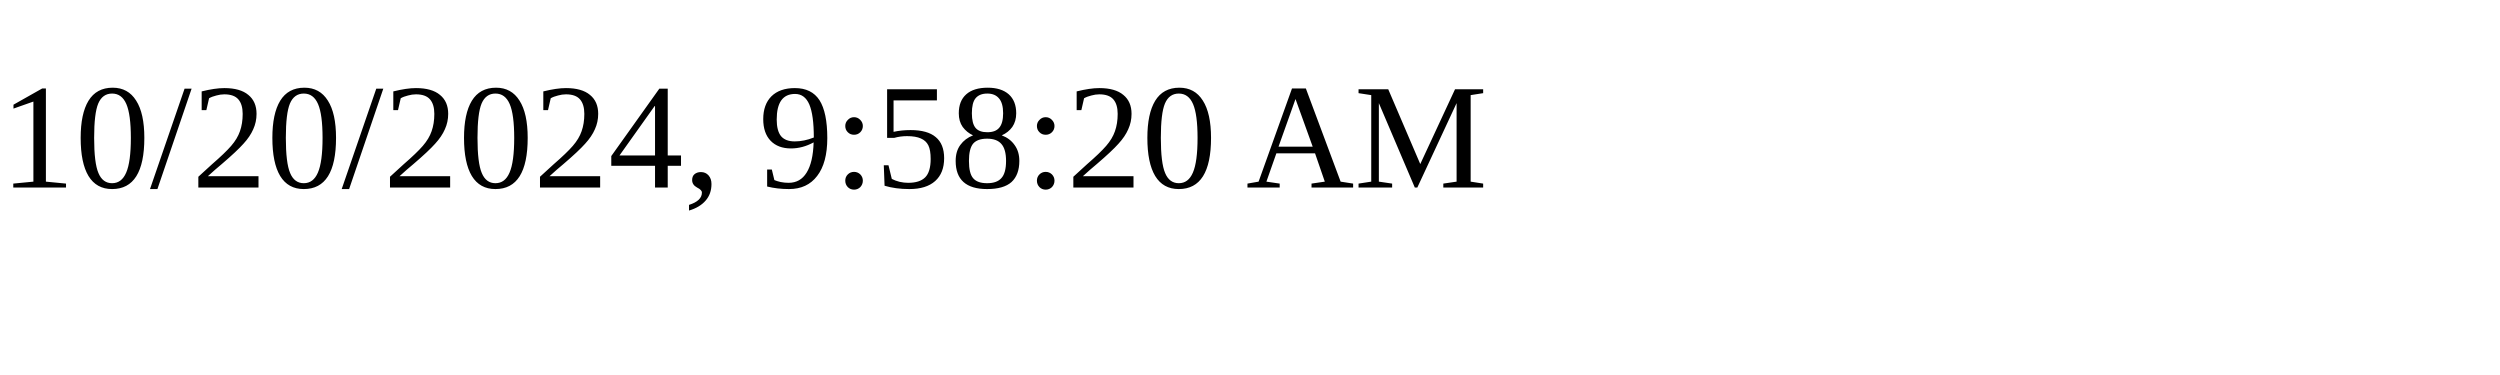
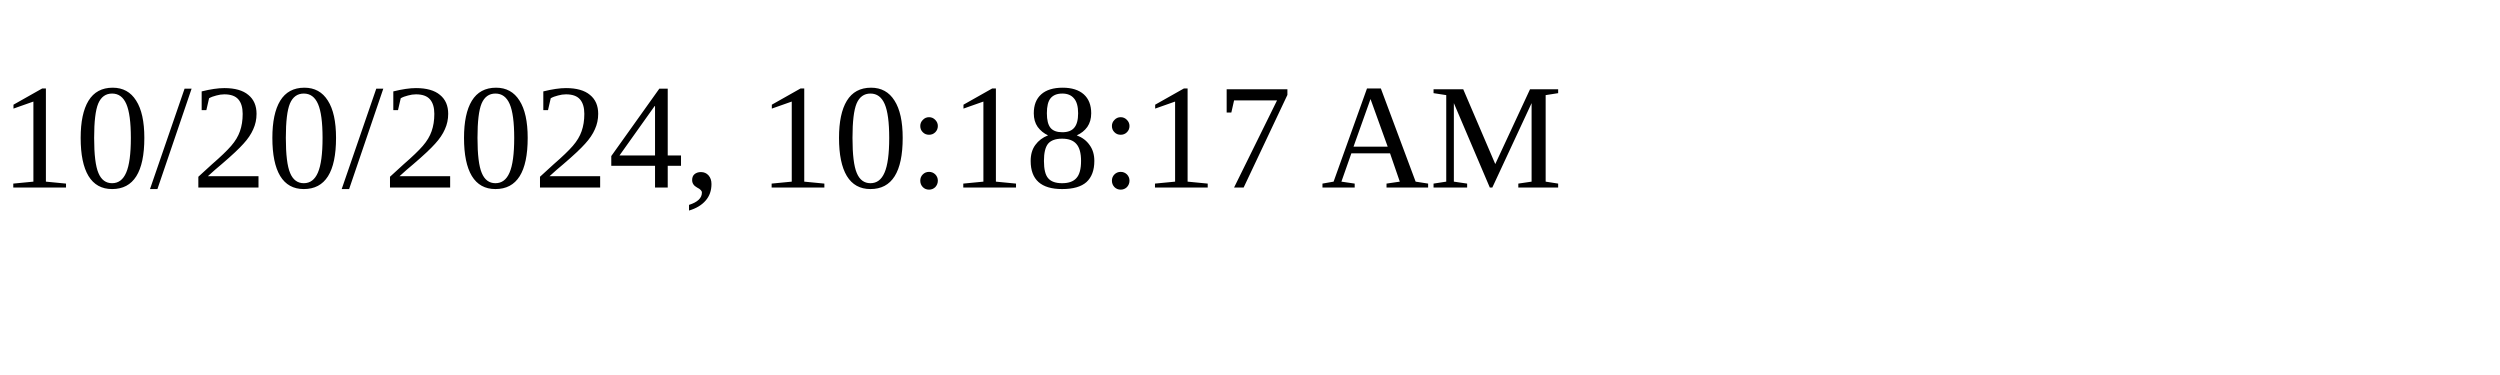
<svg xmlns="http://www.w3.org/2000/svg" height="30" width="200">
-   <text x="0" y="15">10/20/2024, 9:58:20 AM</text>
+   <text x="0" y="15">10/20/2024, 10:18:17 AM</text>
</svg>
